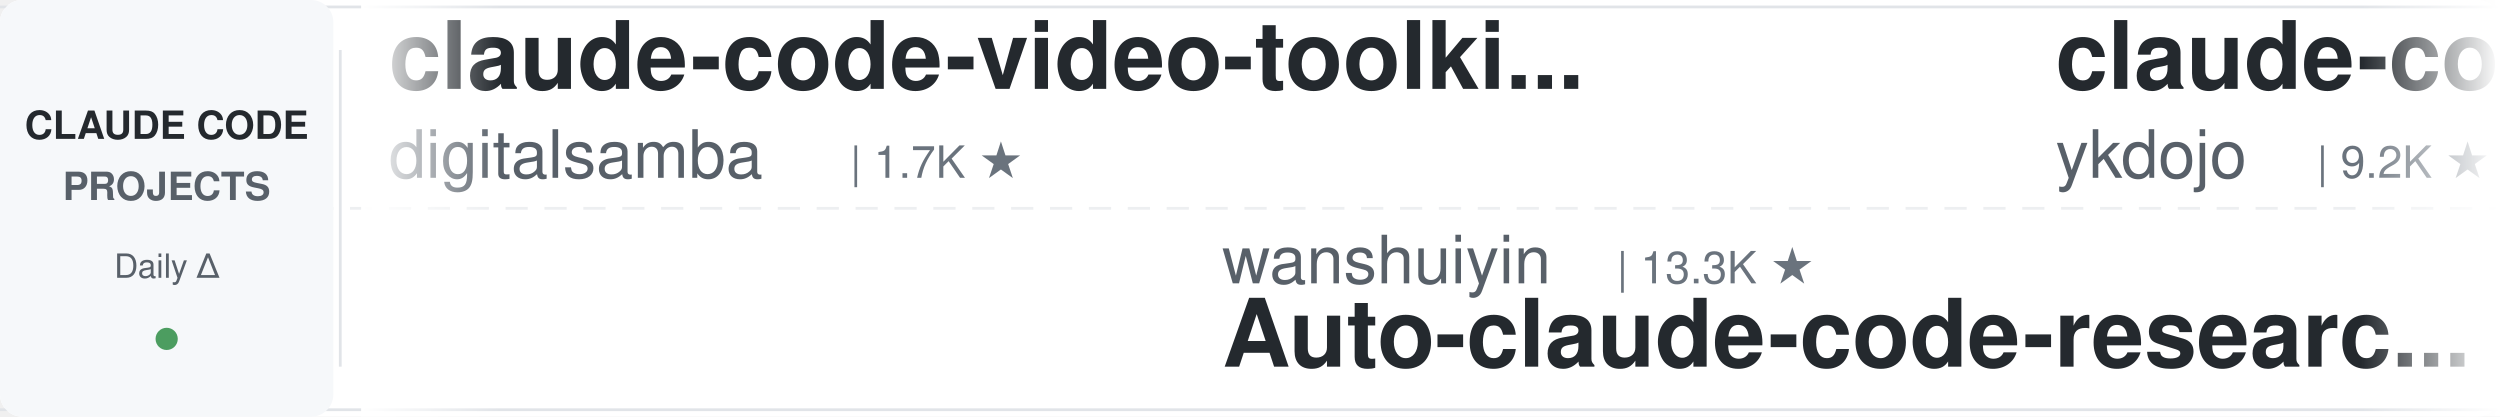
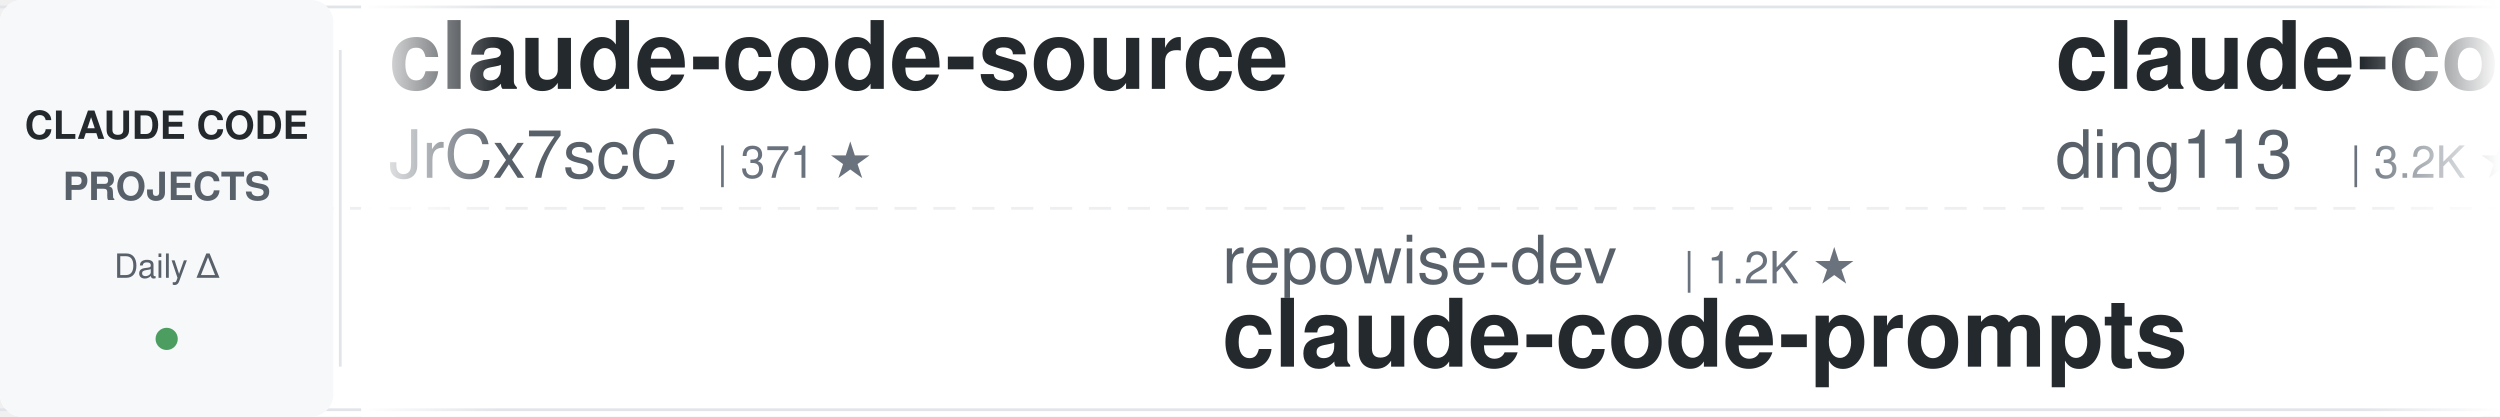
<svg xmlns="http://www.w3.org/2000/svg" width="900" height="150">
  <defs>
    <linearGradient id="leftFade" x1="0%" y1="0%" x2="100%" y2="0%">
      <stop offset="0%" style="stop-color:#ffffff;stop-opacity:1" />
      <stop offset="100%" style="stop-color:#ffffff;stop-opacity:0" />
    </linearGradient>
    <linearGradient id="rightFade" x1="0%" y1="0%" x2="100%" y2="0%">
      <stop offset="0%" style="stop-color:#ffffff;stop-opacity:0" />
      <stop offset="100%" style="stop-color:#ffffff;stop-opacity:1" />
    </linearGradient>
  </defs>
  <rect width="900" height="150" fill="#ffffff" rx="8" />
  <rect x="0" y="2" width="900" height="1" fill="#e1e4e8" />
  <rect x="0" y="147" width="900" height="1" fill="#e1e4e8" />
  <line x1="0" y1="75" x2="900" y2="75" stroke="#e1e4e8" stroke-width="1" stroke-dasharray="8 6" opacity="0.6" />
  <rect x="0" y="0" width="120" height="150" fill="#f6f8fa" rx="8" />
  <text x="60" y="50" font-family="-apple-system, BlinkMacSystemFont, 'Segoe UI', Helvetica, Arial, sans-serif" font-size="14" font-weight="600" fill="#24292e" text-anchor="middle">CLAUDE CODE</text>
  <text x="60" y="72" font-family="-apple-system, BlinkMacSystemFont, 'Segoe UI', Helvetica, Arial, sans-serif" font-size="14" font-weight="600" fill="#586069" text-anchor="middle">PROJECTS</text>
  <text x="60" y="100" font-family="-apple-system, BlinkMacSystemFont, 'Segoe UI', Helvetica, Arial, sans-serif" font-size="12" font-weight="500" fill="#586069" text-anchor="middle">Daily Δ</text>
  <circle cx="60" cy="122" r="4" fill="#22863a" opacity="0.8" />
  <rect x="122" y="18" width="1" height="114" fill="#e1e4e8" />
  <clipPath id="tickerClip">
    <rect x="130" y="0" width="770" height="150" />
  </clipPath>
  <g clip-path="url(#tickerClip)">
    <g id="tickerItems">
      <animateTransform attributeName="transform" attributeType="XML" type="translate" from="0 0" to="-3000 0" dur="54s" repeatCount="indefinite" />
      <g transform="translate(0, 0)">
-         <text x="140" y="32" font-family="-apple-system, BlinkMacSystemFont, 'Segoe UI', Helvetica, Arial, sans-serif" font-size="34" font-weight="600" fill="#24292e">claude-code-video-toolki...</text>
-         <text x="140" y="64" font-family="-apple-system, BlinkMacSystemFont, 'Segoe UI', Helvetica, Arial, sans-serif" font-size="24" font-weight="400" fill="#586069">digitalsamba</text>
-         <text x="306" y="64" font-family="-apple-system, BlinkMacSystemFont, 'Segoe UI', Helvetica, Arial, sans-serif" font-size="16" font-weight="500" fill="#6a737d">| 1.7K ★</text>
+         <text x="140" y="32" font-family="-apple-system, BlinkMacSystemFont, 'Segoe UI', Helvetica, Arial, sans-serif" font-size="34" font-weight="600" fill="#24292e">claude-code-source</text>
+         <text x="140" y="64" font-family="-apple-system, BlinkMacSystemFont, 'Segoe UI', Helvetica, Arial, sans-serif" font-size="24" font-weight="400" fill="#586069">JrCx7scC</text>
+         <text x="258" y="64" font-family="-apple-system, BlinkMacSystemFont, 'Segoe UI', Helvetica, Arial, sans-serif" font-size="16" font-weight="500" fill="#6a737d">| 371 ★</text>
      </g>
      <g transform="translate(300, 0)">
-         <text x="140" y="102" font-family="-apple-system, BlinkMacSystemFont, 'Segoe UI', Helvetica, Arial, sans-serif" font-size="24" font-weight="400" fill="#586069">wanshuiyin</text>
-         <text x="282" y="102" font-family="-apple-system, BlinkMacSystemFont, 'Segoe UI', Helvetica, Arial, sans-serif" font-size="16" font-weight="500" fill="#6a737d">| 13.3K ★</text>
-         <text x="140" y="132" font-family="-apple-system, BlinkMacSystemFont, 'Segoe UI', Helvetica, Arial, sans-serif" font-size="34" font-weight="600" fill="#24292e">Auto-claude-code-researc...</text>
+         <text x="140" y="102" font-family="-apple-system, BlinkMacSystemFont, 'Segoe UI', Helvetica, Arial, sans-serif" font-size="24" font-weight="400" fill="#586069">repowise-dev</text>
+         <text x="306" y="102" font-family="-apple-system, BlinkMacSystemFont, 'Segoe UI', Helvetica, Arial, sans-serif" font-size="16" font-weight="500" fill="#6a737d">| 1.2K ★</text>
+         <text x="140" y="132" font-family="-apple-system, BlinkMacSystemFont, 'Segoe UI', Helvetica, Arial, sans-serif" font-size="34" font-weight="600" fill="#24292e">claude-code-prompts</text>
      </g>
      <g transform="translate(600, 0)">
-         <text x="140" y="32" font-family="-apple-system, BlinkMacSystemFont, 'Segoe UI', Helvetica, Arial, sans-serif" font-size="34" font-weight="600" fill="#24292e">claude-code-tips</text>
-         <text x="140" y="64" font-family="-apple-system, BlinkMacSystemFont, 'Segoe UI', Helvetica, Arial, sans-serif" font-size="24" font-weight="400" fill="#586069">ykdojo</text>
-         <text x="234" y="64" font-family="-apple-system, BlinkMacSystemFont, 'Segoe UI', Helvetica, Arial, sans-serif" font-size="16" font-weight="500" fill="#6a737d">| 9.2K ★</text>
+         <text x="140" y="32" font-family="-apple-system, BlinkMacSystemFont, 'Segoe UI', Helvetica, Arial, sans-serif" font-size="34" font-weight="600" fill="#24292e">claude-code-hub</text>
+         <text x="140" y="64" font-family="-apple-system, BlinkMacSystemFont, 'Segoe UI', Helvetica, Arial, sans-serif" font-size="24" font-weight="400" fill="#586069">ding113</text>
+         <text x="246" y="64" font-family="-apple-system, BlinkMacSystemFont, 'Segoe UI', Helvetica, Arial, sans-serif" font-size="16" font-weight="500" fill="#6a737d">| 3.2K ★</text>
      </g>
      <g transform="translate(900, 0)">
-         <text x="140" y="102" font-family="-apple-system, BlinkMacSystemFont, 'Segoe UI', Helvetica, Arial, sans-serif" font-size="24" font-weight="400" fill="#586069">Windy3f3f3f3f</text>
-         <text x="318" y="102" font-family="-apple-system, BlinkMacSystemFont, 'Segoe UI', Helvetica, Arial, sans-serif" font-size="16" font-weight="500" fill="#6a737d">| 3.1K ★</text>
-         <text x="140" y="132" font-family="-apple-system, BlinkMacSystemFont, 'Segoe UI', Helvetica, Arial, sans-serif" font-size="34" font-weight="600" fill="#24292e">how-claude-code-works</text>
+         <text x="140" y="102" font-family="-apple-system, BlinkMacSystemFont, 'Segoe UI', Helvetica, Arial, sans-serif" font-size="24" font-weight="400" fill="#586069">Donchitos</text>
+         <text x="270" y="102" font-family="-apple-system, BlinkMacSystemFont, 'Segoe UI', Helvetica, Arial, sans-serif" font-size="16" font-weight="500" fill="#6a737d">| 22.9K ★</text>
+         <text x="140" y="132" font-family="-apple-system, BlinkMacSystemFont, 'Segoe UI', Helvetica, Arial, sans-serif" font-size="34" font-weight="600" fill="#24292e">Claude-Code-Game-Studios</text>
      </g>
      <g transform="translate(1200, 0)">
-         <text x="140" y="32" font-family="-apple-system, BlinkMacSystemFont, 'Segoe UI', Helvetica, Arial, sans-serif" font-size="34" font-weight="600" fill="#24292e">claude-code-rust</text>
-         <text x="140" y="64" font-family="-apple-system, BlinkMacSystemFont, 'Segoe UI', Helvetica, Arial, sans-serif" font-size="24" font-weight="400" fill="#586069">lorryjovens-hub</text>
-         <text x="342" y="64" font-family="-apple-system, BlinkMacSystemFont, 'Segoe UI', Helvetica, Arial, sans-serif" font-size="16" font-weight="500" fill="#6a737d">| 1.7K ★</text>
+         <text x="140" y="32" font-family="-apple-system, BlinkMacSystemFont, 'Segoe UI', Helvetica, Arial, sans-serif" font-size="34" font-weight="600" fill="#24292e">claude-code-infrastructu...</text>
+         <text x="140" y="64" font-family="-apple-system, BlinkMacSystemFont, 'Segoe UI', Helvetica, Arial, sans-serif" font-size="24" font-weight="400" fill="#586069">diet103</text>
+         <text x="246" y="64" font-family="-apple-system, BlinkMacSystemFont, 'Segoe UI', Helvetica, Arial, sans-serif" font-size="16" font-weight="500" fill="#6a737d">| 9.7K ★</text>
      </g>
      <g transform="translate(1500, 0)">
-         <text x="140" y="102" font-family="-apple-system, BlinkMacSystemFont, 'Segoe UI', Helvetica, Arial, sans-serif" font-size="24" font-weight="400" fill="#586069">liuup</text>
-         <text x="222" y="102" font-family="-apple-system, BlinkMacSystemFont, 'Segoe UI', Helvetica, Arial, sans-serif" font-size="16" font-weight="500" fill="#6a737d">| 3.5K ★</text>
-         <text x="140" y="132" font-family="-apple-system, BlinkMacSystemFont, 'Segoe UI', Helvetica, Arial, sans-serif" font-size="34" font-weight="600" fill="#24292e">claude-code-analysis</text>
+         <text x="140" y="102" font-family="-apple-system, BlinkMacSystemFont, 'Segoe UI', Helvetica, Arial, sans-serif" font-size="24" font-weight="400" fill="#586069">davila7</text>
+         <text x="246" y="102" font-family="-apple-system, BlinkMacSystemFont, 'Segoe UI', Helvetica, Arial, sans-serif" font-size="16" font-weight="500" fill="#6a737d">| 29.4K ★</text>
+         <text x="140" y="132" font-family="-apple-system, BlinkMacSystemFont, 'Segoe UI', Helvetica, Arial, sans-serif" font-size="34" font-weight="600" fill="#24292e">claude-code-templates</text>
      </g>
      <g transform="translate(1800, 0)">
-         <text x="140" y="32" font-family="-apple-system, BlinkMacSystemFont, 'Segoe UI', Helvetica, Arial, sans-serif" font-size="34" font-weight="600" fill="#24292e">claude-code-proxy</text>
-         <text x="140" y="64" font-family="-apple-system, BlinkMacSystemFont, 'Segoe UI', Helvetica, Arial, sans-serif" font-size="24" font-weight="400" fill="#586069">fuergaosi233</text>
-         <text x="306" y="64" font-family="-apple-system, BlinkMacSystemFont, 'Segoe UI', Helvetica, Arial, sans-serif" font-size="16" font-weight="500" fill="#6a737d">| 2.7K ★</text>
+         <text x="140" y="32" font-family="-apple-system, BlinkMacSystemFont, 'Segoe UI', Helvetica, Arial, sans-serif" font-size="34" font-weight="600" fill="#24292e">claude-code-book</text>
+         <text x="140" y="64" font-family="-apple-system, BlinkMacSystemFont, 'Segoe UI', Helvetica, Arial, sans-serif" font-size="24" font-weight="400" fill="#586069">lintsinghua</text>
+         <text x="294" y="64" font-family="-apple-system, BlinkMacSystemFont, 'Segoe UI', Helvetica, Arial, sans-serif" font-size="16" font-weight="500" fill="#6a737d">| 3.9K ★</text>
      </g>
      <g transform="translate(2100, 0)">
-         <text x="140" y="102" font-family="-apple-system, BlinkMacSystemFont, 'Segoe UI', Helvetica, Arial, sans-serif" font-size="24" font-weight="400" fill="#586069">FlorianBruniaux</text>
-         <text x="342" y="102" font-family="-apple-system, BlinkMacSystemFont, 'Segoe UI', Helvetica, Arial, sans-serif" font-size="16" font-weight="500" fill="#6a737d">| 5.4K ★</text>
-         <text x="140" y="132" font-family="-apple-system, BlinkMacSystemFont, 'Segoe UI', Helvetica, Arial, sans-serif" font-size="34" font-weight="600" fill="#24292e">claude-code-ultimate-gui...</text>
+         <text x="140" y="102" font-family="-apple-system, BlinkMacSystemFont, 'Segoe UI', Helvetica, Arial, sans-serif" font-size="24" font-weight="400" fill="#586069">rohitg00</text>
+         <text x="258" y="102" font-family="-apple-system, BlinkMacSystemFont, 'Segoe UI', Helvetica, Arial, sans-serif" font-size="16" font-weight="500" fill="#6a737d">| 2.3K ★</text>
+         <text x="140" y="132" font-family="-apple-system, BlinkMacSystemFont, 'Segoe UI', Helvetica, Arial, sans-serif" font-size="34" font-weight="600" fill="#24292e">awesome-claude-code-tool...</text>
      </g>
      <g transform="translate(2400, 0)">
-         <text x="140" y="32" font-family="-apple-system, BlinkMacSystemFont, 'Segoe UI', Helvetica, Arial, sans-serif" font-size="34" font-weight="600" fill="#24292e">Claude-Code-Game-Studios</text>
-         <text x="140" y="64" font-family="-apple-system, BlinkMacSystemFont, 'Segoe UI', Helvetica, Arial, sans-serif" font-size="24" font-weight="400" fill="#586069">Donchitos</text>
-         <text x="270" y="64" font-family="-apple-system, BlinkMacSystemFont, 'Segoe UI', Helvetica, Arial, sans-serif" font-size="16" font-weight="500" fill="#6a737d">| 22.9K ★</text>
+         <text x="140" y="32" font-family="-apple-system, BlinkMacSystemFont, 'Segoe UI', Helvetica, Arial, sans-serif" font-size="34" font-weight="600" fill="#24292e">claude-code-showcase</text>
+         <text x="140" y="64" font-family="-apple-system, BlinkMacSystemFont, 'Segoe UI', Helvetica, Arial, sans-serif" font-size="24" font-weight="400" fill="#586069">ChrisWiles</text>
+         <text x="282" y="64" font-family="-apple-system, BlinkMacSystemFont, 'Segoe UI', Helvetica, Arial, sans-serif" font-size="16" font-weight="500" fill="#6a737d">| 6.0K ★</text>
      </g>
      <g transform="translate(2700, 0)">
-         <text x="140" y="102" font-family="-apple-system, BlinkMacSystemFont, 'Segoe UI', Helvetica, Arial, sans-serif" font-size="24" font-weight="400" fill="#586069">xu-xiang</text>
-         <text x="258" y="102" font-family="-apple-system, BlinkMacSystemFont, 'Segoe UI', Helvetica, Arial, sans-serif" font-size="16" font-weight="500" fill="#6a737d">| 1.6K ★</text>
-         <text x="140" y="132" font-family="-apple-system, BlinkMacSystemFont, 'Segoe UI', Helvetica, Arial, sans-serif" font-size="34" font-weight="600" fill="#24292e">everything-claude-code-z...</text>
+         <text x="140" y="102" font-family="-apple-system, BlinkMacSystemFont, 'Segoe UI', Helvetica, Arial, sans-serif" font-size="24" font-weight="400" fill="#586069">AICoderTudou</text>
+         <text x="306" y="102" font-family="-apple-system, BlinkMacSystemFont, 'Segoe UI', Helvetica, Arial, sans-serif" font-size="16" font-weight="500" fill="#6a737d">| 498 ★</text>
+         <text x="140" y="132" font-family="-apple-system, BlinkMacSystemFont, 'Segoe UI', Helvetica, Arial, sans-serif" font-size="34" font-weight="600" fill="#24292e">claude-code-tudou</text>
      </g>
      <g transform="translate(3000, 0)">
-         <text x="140" y="32" font-family="-apple-system, BlinkMacSystemFont, 'Segoe UI', Helvetica, Arial, sans-serif" font-size="34" font-weight="600" fill="#24292e">claude-code-video-toolki...</text>
-         <text x="140" y="64" font-family="-apple-system, BlinkMacSystemFont, 'Segoe UI', Helvetica, Arial, sans-serif" font-size="24" font-weight="400" fill="#586069">digitalsamba</text>
-         <text x="306" y="64" font-family="-apple-system, BlinkMacSystemFont, 'Segoe UI', Helvetica, Arial, sans-serif" font-size="16" font-weight="500" fill="#6a737d">| 1.7K ★</text>
+         <text x="140" y="32" font-family="-apple-system, BlinkMacSystemFont, 'Segoe UI', Helvetica, Arial, sans-serif" font-size="34" font-weight="600" fill="#24292e">claude-code-source</text>
+         <text x="140" y="64" font-family="-apple-system, BlinkMacSystemFont, 'Segoe UI', Helvetica, Arial, sans-serif" font-size="24" font-weight="400" fill="#586069">JrCx7scC</text>
+         <text x="258" y="64" font-family="-apple-system, BlinkMacSystemFont, 'Segoe UI', Helvetica, Arial, sans-serif" font-size="16" font-weight="500" fill="#6a737d">| 371 ★</text>
      </g>
      <g transform="translate(3300, 0)">
-         <text x="140" y="102" font-family="-apple-system, BlinkMacSystemFont, 'Segoe UI', Helvetica, Arial, sans-serif" font-size="24" font-weight="400" fill="#586069">wanshuiyin</text>
-         <text x="282" y="102" font-family="-apple-system, BlinkMacSystemFont, 'Segoe UI', Helvetica, Arial, sans-serif" font-size="16" font-weight="500" fill="#6a737d">| 13.3K ★</text>
-         <text x="140" y="132" font-family="-apple-system, BlinkMacSystemFont, 'Segoe UI', Helvetica, Arial, sans-serif" font-size="34" font-weight="600" fill="#24292e">Auto-claude-code-researc...</text>
+         <text x="140" y="102" font-family="-apple-system, BlinkMacSystemFont, 'Segoe UI', Helvetica, Arial, sans-serif" font-size="24" font-weight="400" fill="#586069">repowise-dev</text>
+         <text x="306" y="102" font-family="-apple-system, BlinkMacSystemFont, 'Segoe UI', Helvetica, Arial, sans-serif" font-size="16" font-weight="500" fill="#6a737d">| 1.2K ★</text>
+         <text x="140" y="132" font-family="-apple-system, BlinkMacSystemFont, 'Segoe UI', Helvetica, Arial, sans-serif" font-size="34" font-weight="600" fill="#24292e">claude-code-prompts</text>
      </g>
      <g transform="translate(3600, 0)">
-         <text x="140" y="32" font-family="-apple-system, BlinkMacSystemFont, 'Segoe UI', Helvetica, Arial, sans-serif" font-size="34" font-weight="600" fill="#24292e">claude-code-tips</text>
-         <text x="140" y="64" font-family="-apple-system, BlinkMacSystemFont, 'Segoe UI', Helvetica, Arial, sans-serif" font-size="24" font-weight="400" fill="#586069">ykdojo</text>
-         <text x="234" y="64" font-family="-apple-system, BlinkMacSystemFont, 'Segoe UI', Helvetica, Arial, sans-serif" font-size="16" font-weight="500" fill="#6a737d">| 9.2K ★</text>
+         <text x="140" y="32" font-family="-apple-system, BlinkMacSystemFont, 'Segoe UI', Helvetica, Arial, sans-serif" font-size="34" font-weight="600" fill="#24292e">claude-code-hub</text>
+         <text x="140" y="64" font-family="-apple-system, BlinkMacSystemFont, 'Segoe UI', Helvetica, Arial, sans-serif" font-size="24" font-weight="400" fill="#586069">ding113</text>
+         <text x="246" y="64" font-family="-apple-system, BlinkMacSystemFont, 'Segoe UI', Helvetica, Arial, sans-serif" font-size="16" font-weight="500" fill="#6a737d">| 3.2K ★</text>
      </g>
      <g transform="translate(3900, 0)">
-         <text x="140" y="102" font-family="-apple-system, BlinkMacSystemFont, 'Segoe UI', Helvetica, Arial, sans-serif" font-size="24" font-weight="400" fill="#586069">Windy3f3f3f3f</text>
-         <text x="318" y="102" font-family="-apple-system, BlinkMacSystemFont, 'Segoe UI', Helvetica, Arial, sans-serif" font-size="16" font-weight="500" fill="#6a737d">| 3.1K ★</text>
-         <text x="140" y="132" font-family="-apple-system, BlinkMacSystemFont, 'Segoe UI', Helvetica, Arial, sans-serif" font-size="34" font-weight="600" fill="#24292e">how-claude-code-works</text>
+         <text x="140" y="102" font-family="-apple-system, BlinkMacSystemFont, 'Segoe UI', Helvetica, Arial, sans-serif" font-size="24" font-weight="400" fill="#586069">Donchitos</text>
+         <text x="270" y="102" font-family="-apple-system, BlinkMacSystemFont, 'Segoe UI', Helvetica, Arial, sans-serif" font-size="16" font-weight="500" fill="#6a737d">| 22.9K ★</text>
+         <text x="140" y="132" font-family="-apple-system, BlinkMacSystemFont, 'Segoe UI', Helvetica, Arial, sans-serif" font-size="34" font-weight="600" fill="#24292e">Claude-Code-Game-Studios</text>
      </g>
    </g>
  </g>
  <rect x="130" y="0" width="50" height="150" fill="url(#leftFade)" />
  <rect x="850" y="0" width="50" height="150" fill="url(#rightFade)" />
</svg>
